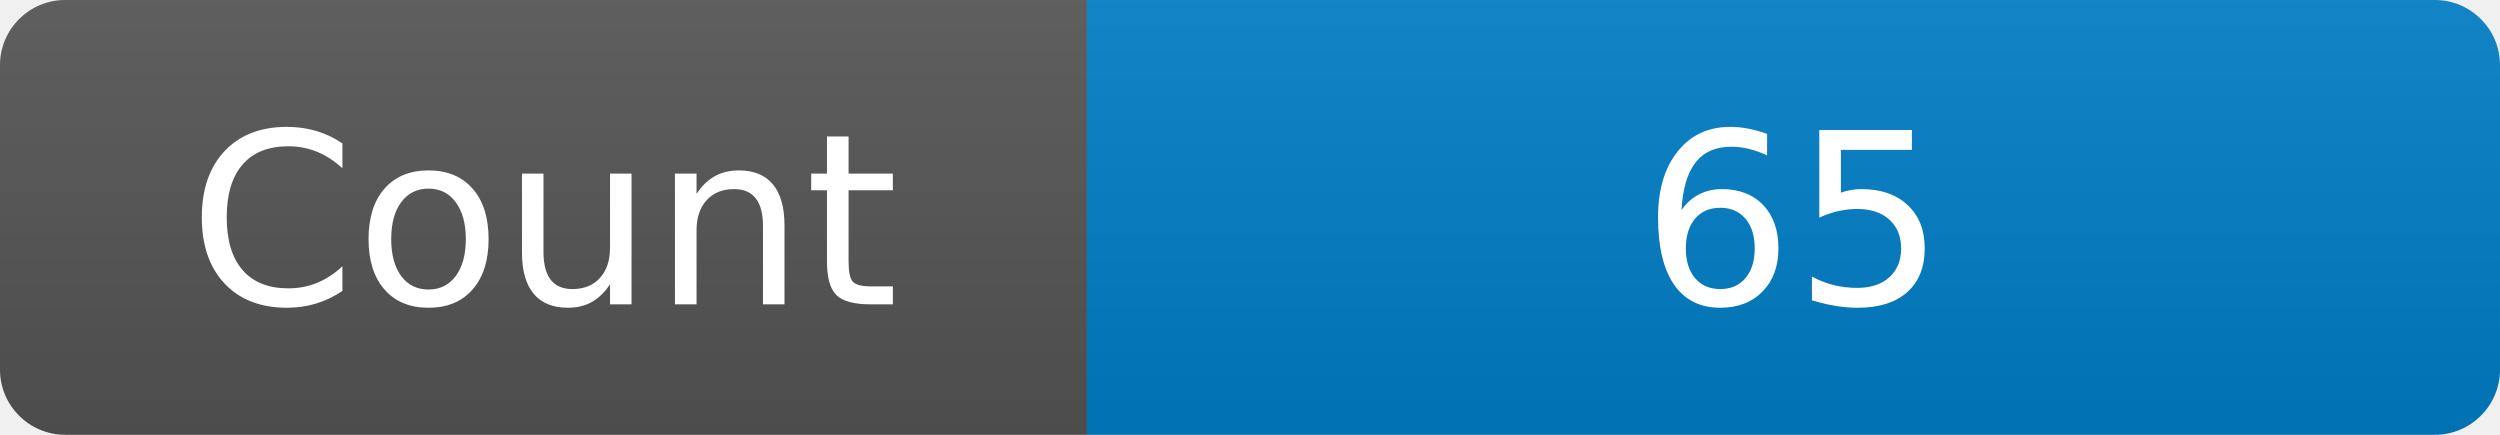
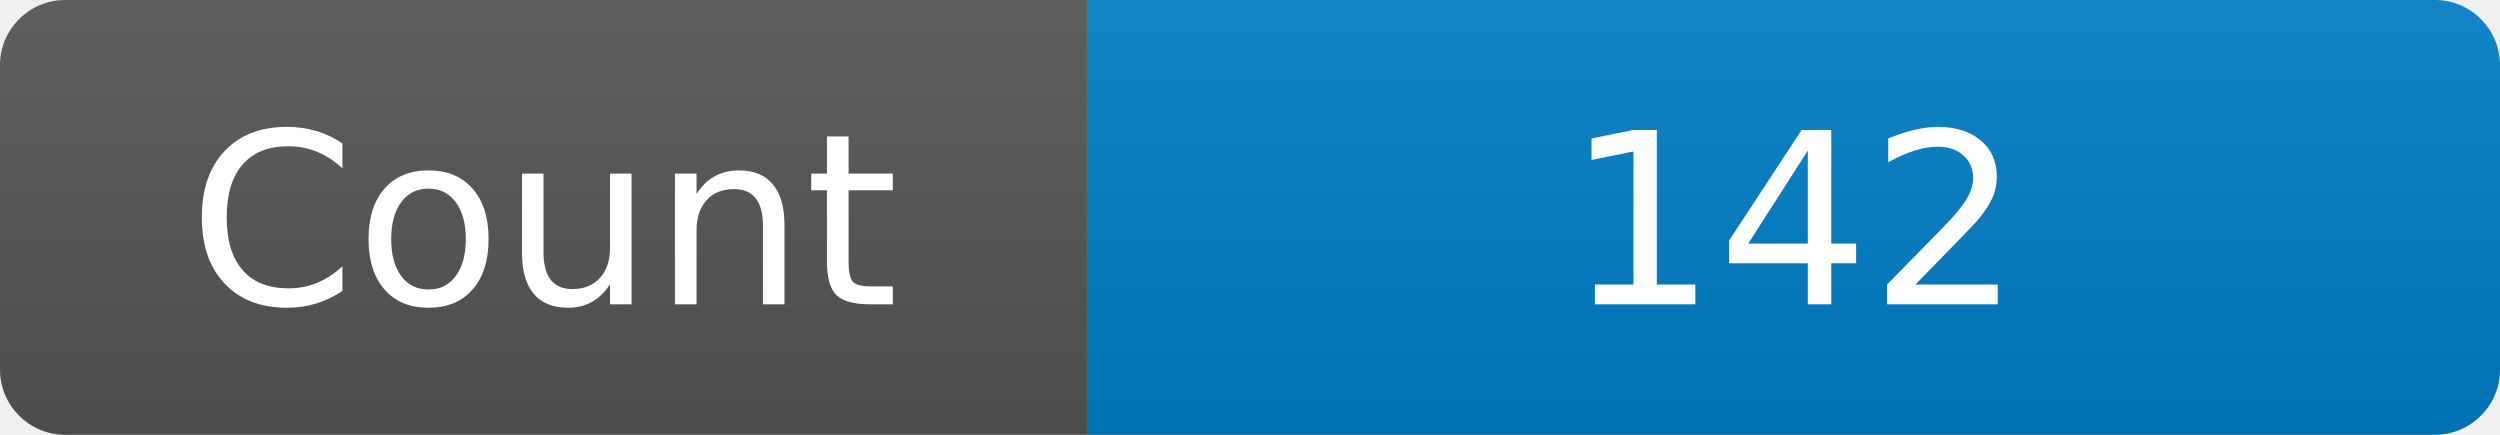
<svg xmlns="http://www.w3.org/2000/svg" width="115" height="20" role="img" aria-label="Maintained?: yes">
  <linearGradient id="s" x2="0" y2="100%">
    <stop offset="0" stop-color="#bbb" stop-opacity=".1" />
    <stop offset="1" stop-opacity=".1" />
  </linearGradient>
  <clipPath id="r">
    <rect width="115" height="20" rx="3" fill="#fff" />
  </clipPath>
  <g clip-path="url(#r)">
    <rect width="50" height="20" fill="#555" />
    <rect x="50" width="160" height="20" fill="#007ec6" />
    <rect width="115" height="20" fill="url(#s)" />
  </g>
  <g fill="#fff" text-anchor="middle" font-family="Verdana,Geneva,DejaVu Sans,sans-serif" font-size="110">
    <text x="250" y="140" transform="scale(.1)" fill="#fff">Count</text>
-     <text x="825" y="140" transform="scale(.1)" fill="#fff">65</text>
+     <text x="825" y="140" transform="scale(.1)" fill="#fff">142</text>
  </g>
</svg>
